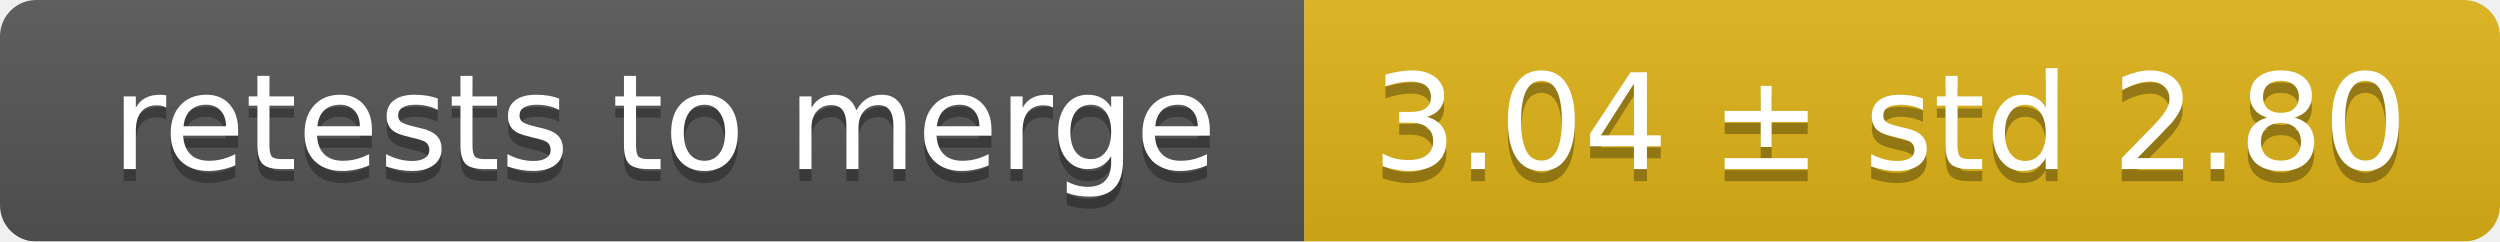
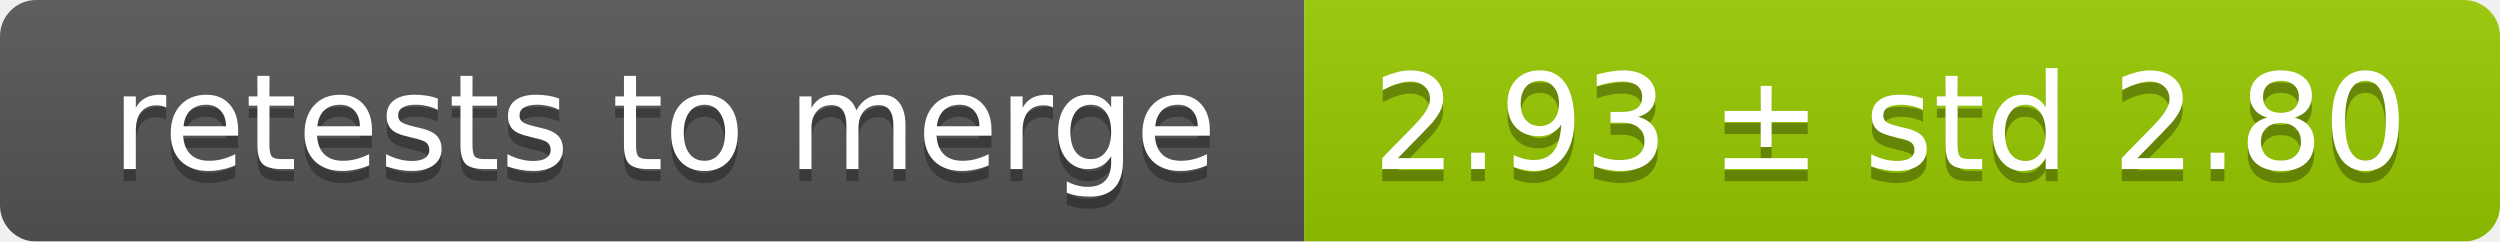
<svg xmlns="http://www.w3.org/2000/svg" width="207" height="20">
  <linearGradient id="smooth" x2="0" y2="100%">
    <stop offset="0" stop-color="#bbb" stop-opacity=".1" />
    <stop offset="1" stop-opacity=".1" />
  </linearGradient>
  <mask id="round">
    <rect width="207" height="20" rx="3" fill="#fff" />
  </mask>
  <g mask="url(#round)">
    <rect width="108" height="20" fill="#555" />
-     <rect x="108" width="99" height="20" fill="#dfb317" />
+     <rect x="108" width="99" height="20" fill="#97ca00" />
    <rect width="207" height="20" fill="url(#smooth)" />
  </g>
  <g fill="#fff" text-anchor="middle" font-family="DejaVu Sans,Verdana,Geneva,sans-serif" font-size="11">
    <text x="55" y="15" fill="#010101" fill-opacity=".3">retests to merge</text>
    <text x="55" y="14">retests to merge</text>
-     <text x="156.5" y="15" fill="#010101" fill-opacity=".3">3.04 ± std 2.80</text>
-     <text x="156.5" y="14">3.04 ± std 2.80</text>
+     <text x="156.5" y="15" fill="#010101" fill-opacity=".3">2.93 ± std 2.80</text>
+     <text x="156.5" y="14">2.93 ± std 2.80</text>
  </g>
</svg>
